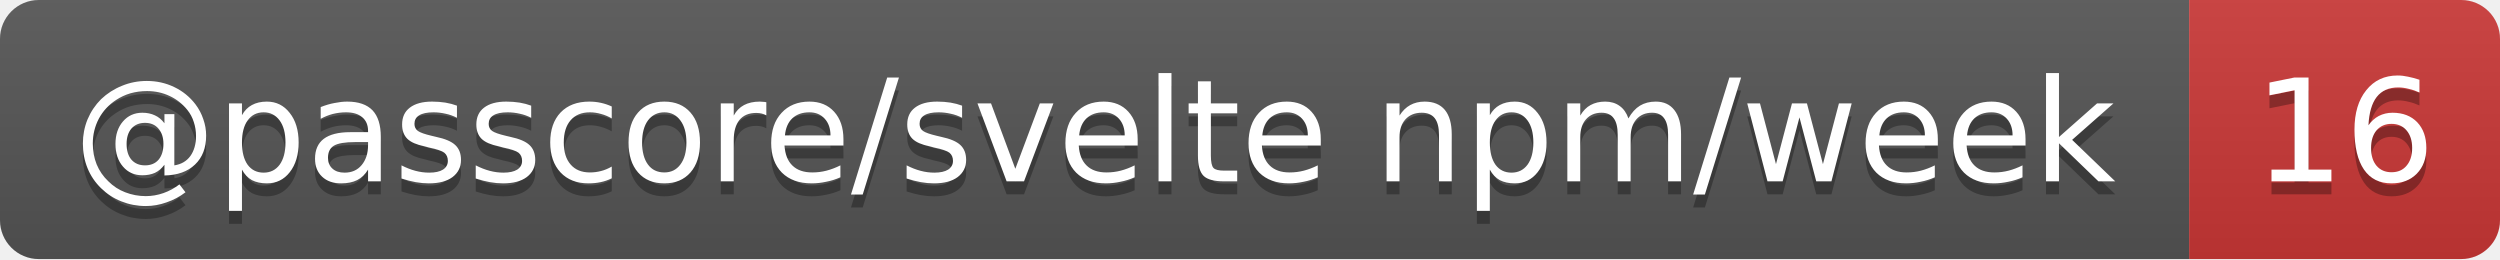
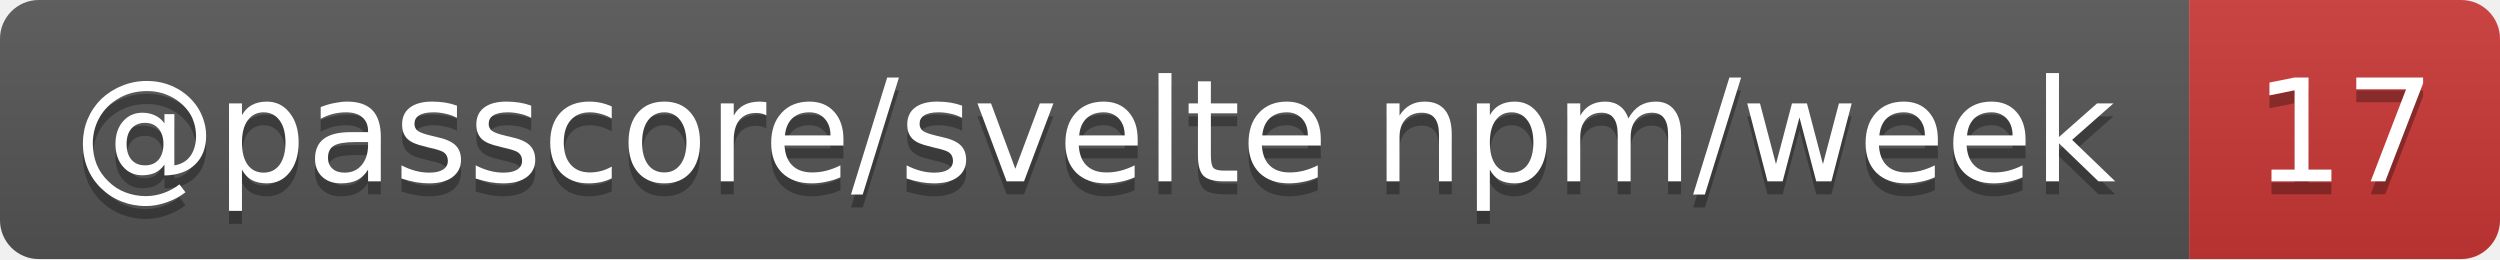
- <svg xmlns="http://www.w3.org/2000/svg" width="193" height="20" role="img" aria-label="@passcore/svelte npm/week: 16">
+ <svg xmlns="http://www.w3.org/2000/svg" width="193" height="20" role="img" aria-label="@passcore/svelte npm/week: 17">
  <linearGradient id="s" x2="0" y2="100%">
    <stop offset="0" stop-color="#bbb" stop-opacity=".1" />
    <stop offset="1" stop-opacity=".1" />
  </linearGradient>
  <clipPath id="r">
    <rect width="193" height="20" rx="3" fill="#fff" />
  </clipPath>
  <g clip-path="url(#r)">
    <rect width="169" height="20" fill="#555" />
    <rect x="169" width="24" height="20" fill="#cb3837" />
    <rect width="193" height="20" fill="url(#s)" />
  </g>
  <g fill="#fff" text-anchor="middle" font-family="Verdana,Geneva,DejaVu Sans,sans-serif" text-rendering="geometricPrecision" font-size="11">
    <text aria-hidden="true" x="84.5" y="15" fill="#010101" fill-opacity=".3" textLength="159.3">@passcore/svelte npm/week</text>
-     <text aria-hidden="true" x="181" y="15" fill="#010101" fill-opacity=".3" textLength="14">16</text>
+     <text aria-hidden="true" x="181" y="15" fill="#010101" fill-opacity=".3" textLength="14">17</text>
    <text x="84.5" y="14" textLength="159.3">@passcore/svelte npm/week</text>
-     <text x="181" y="14" textLength="14">16</text>
+     <text x="181" y="14" textLength="14">17</text>
  </g>
</svg>
